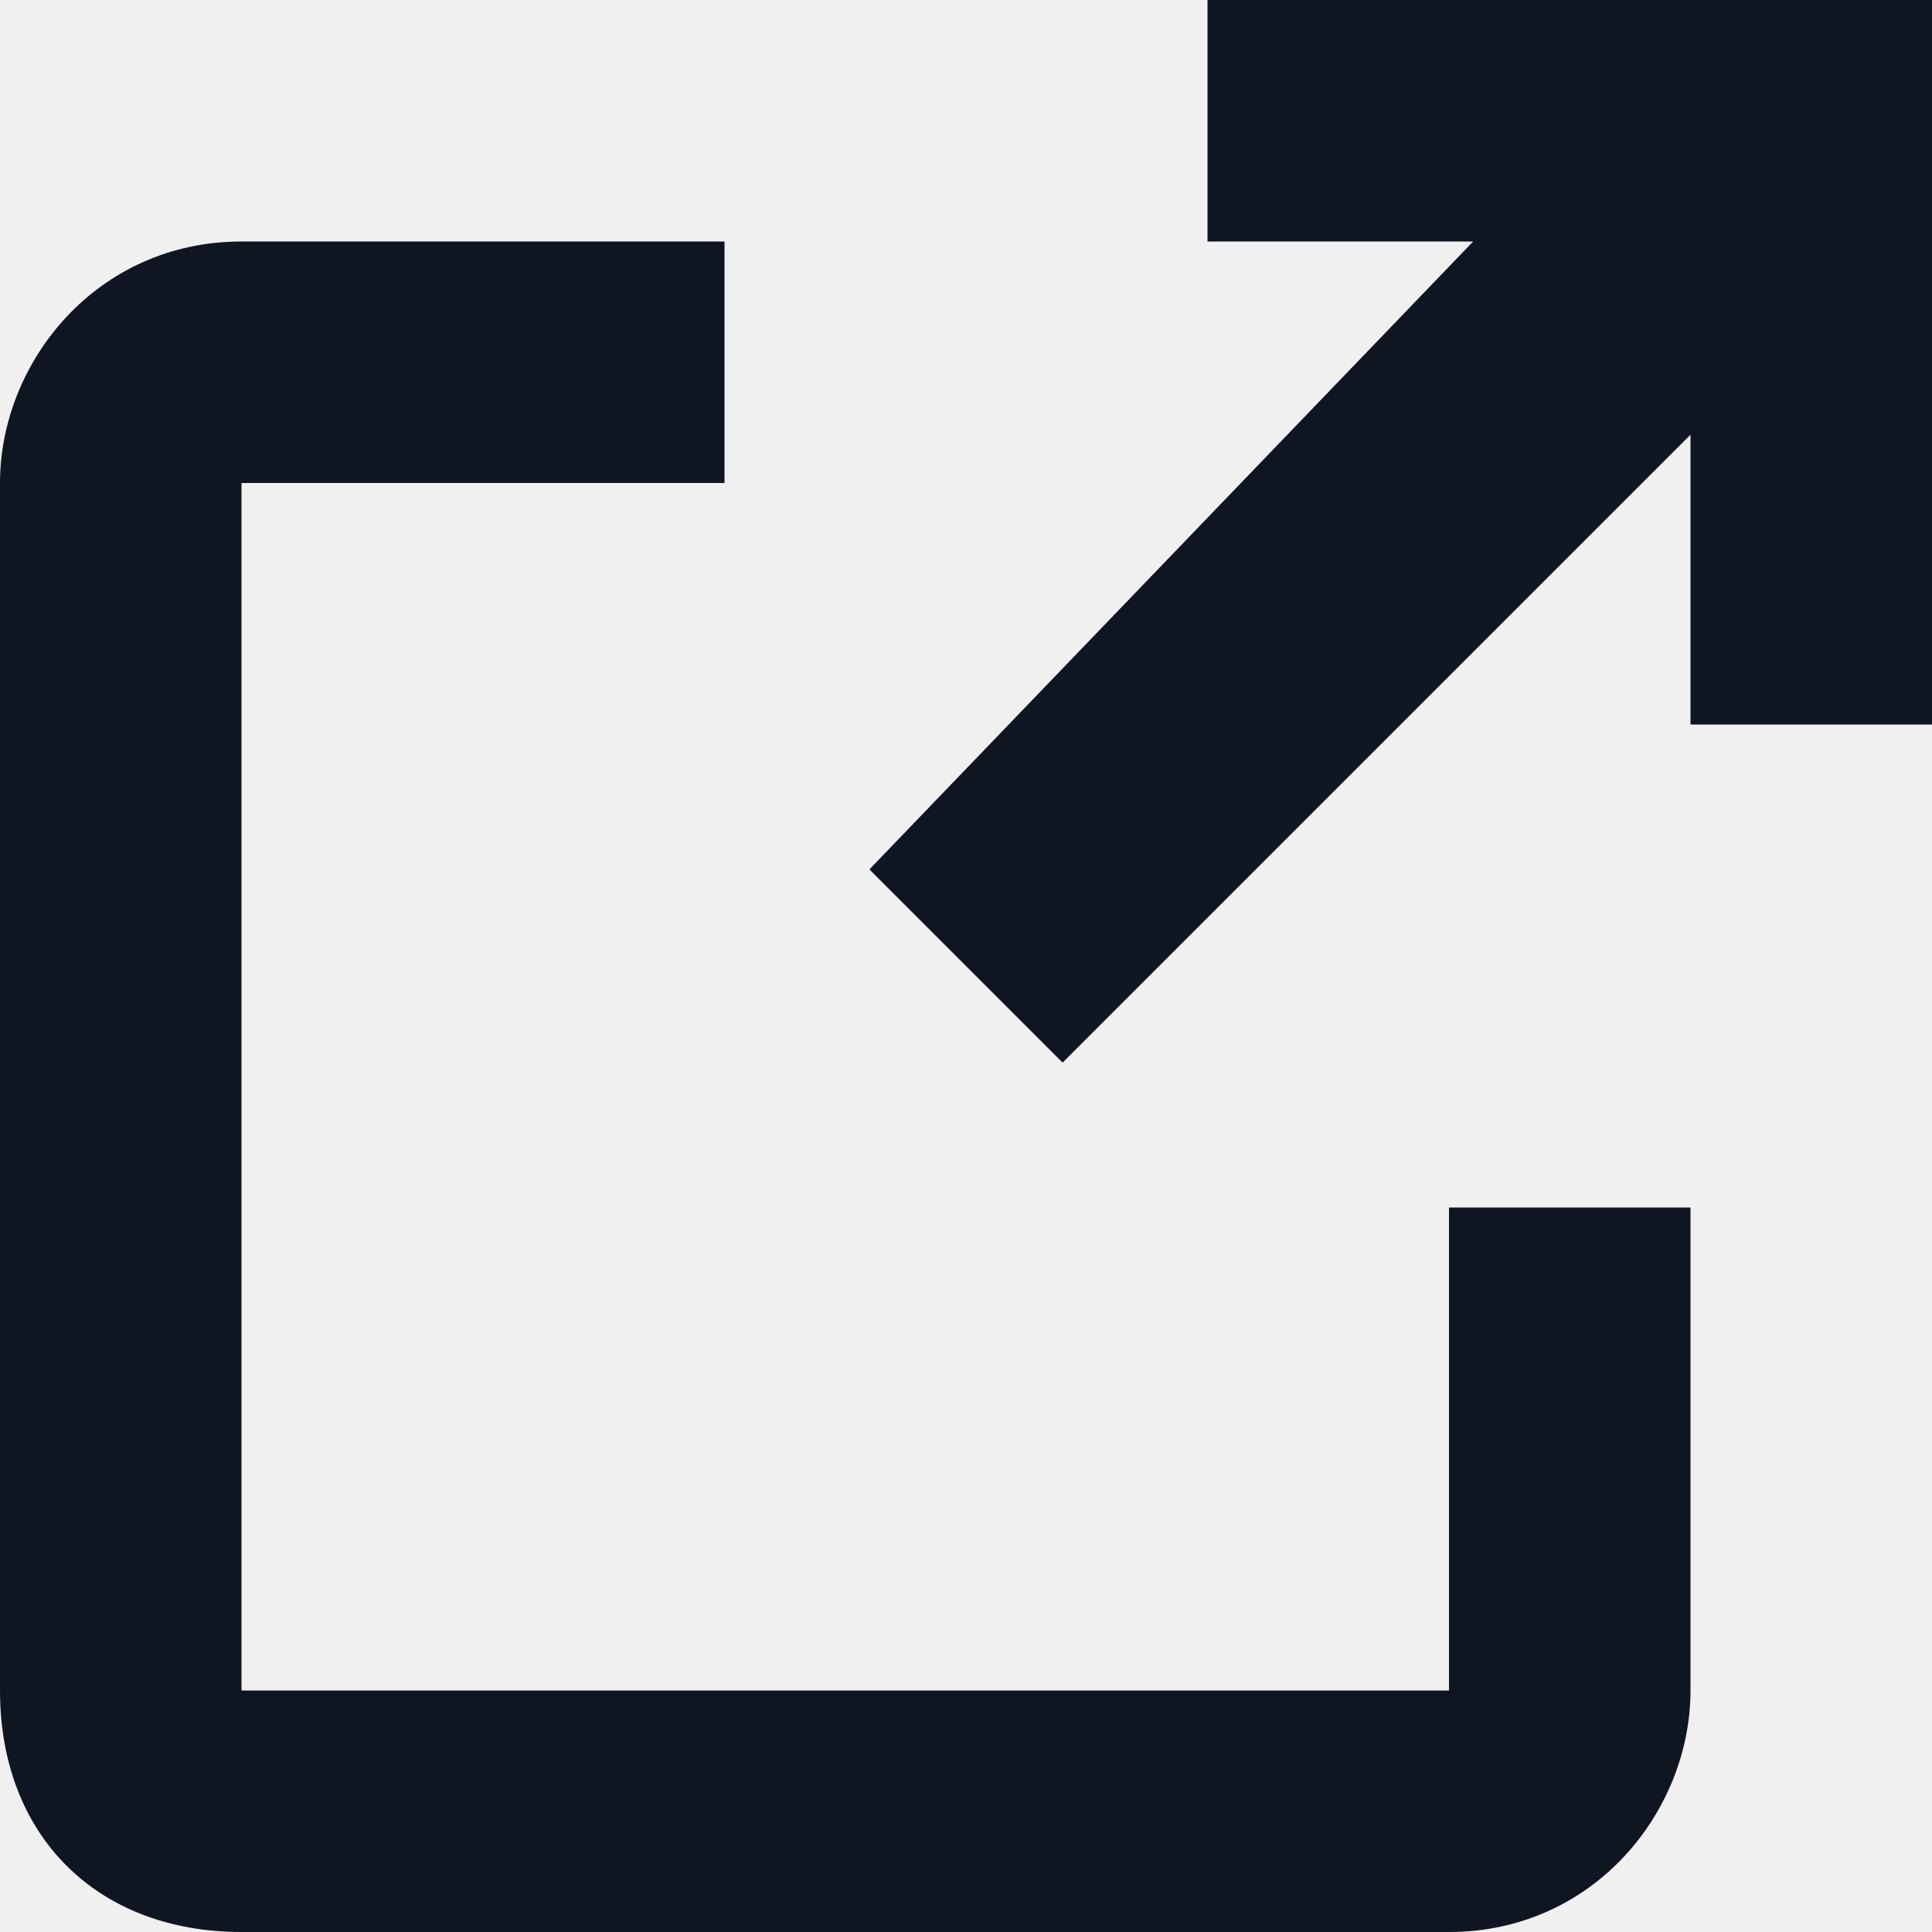
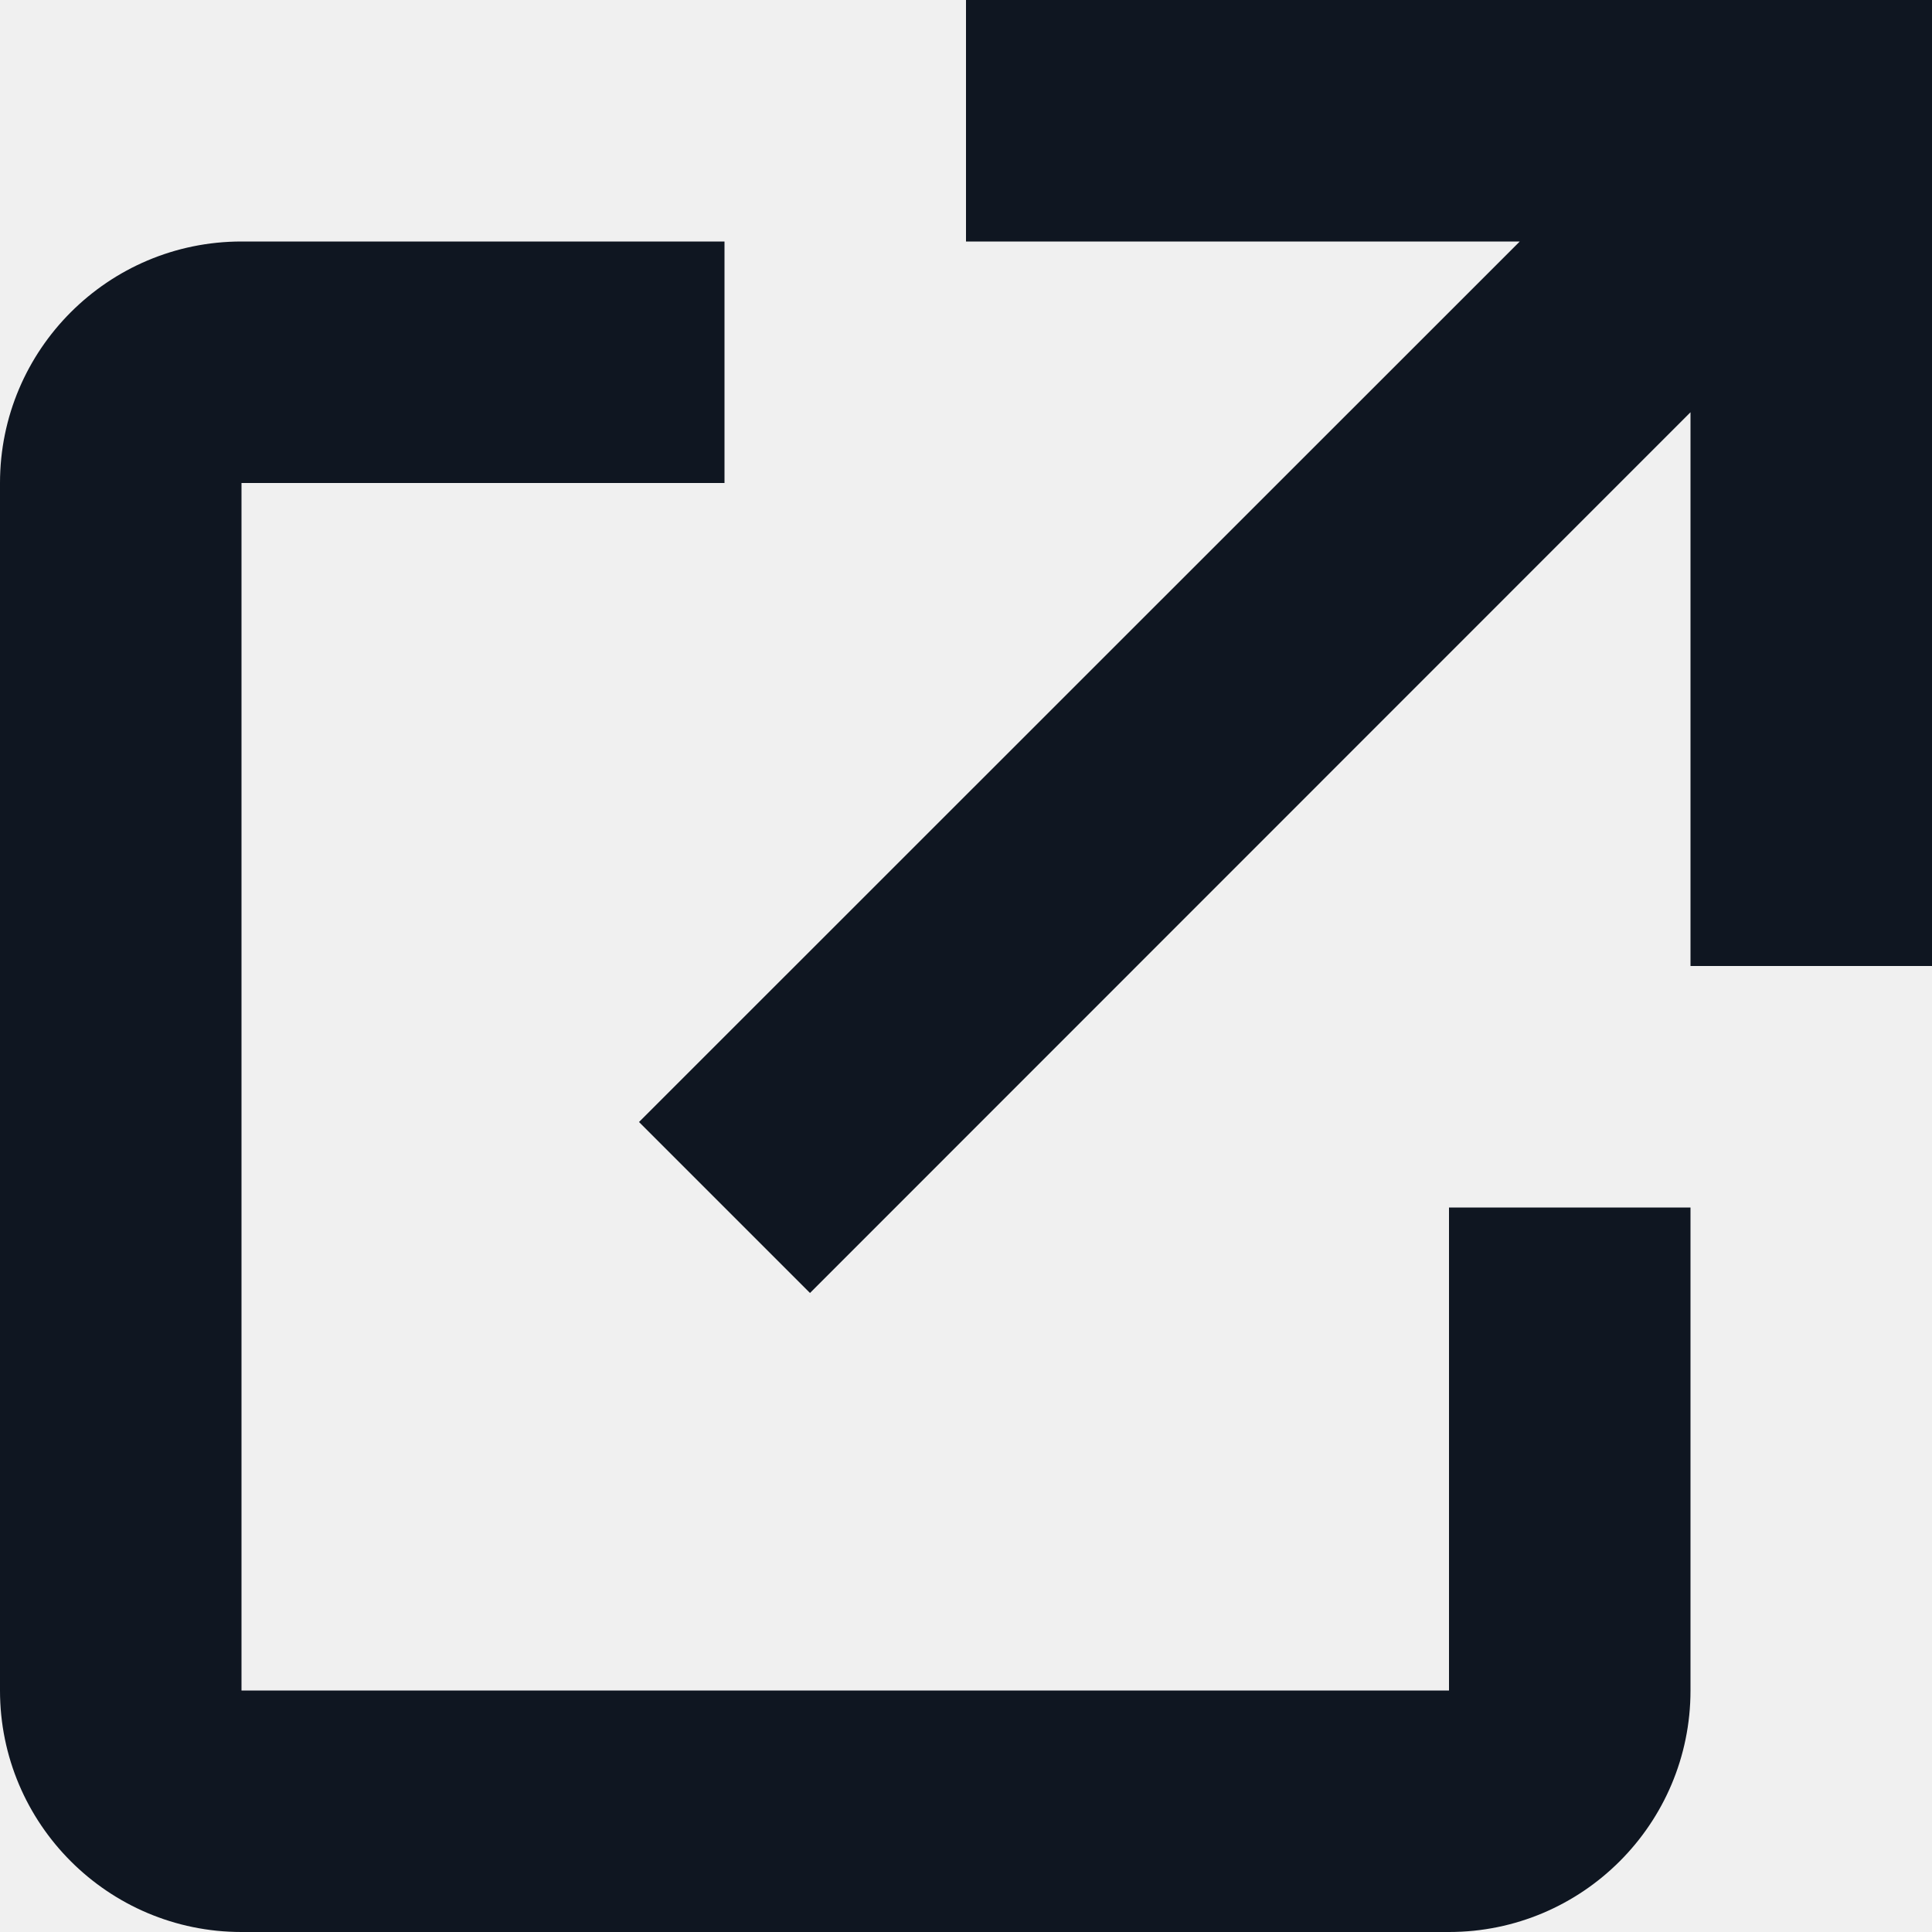
<svg xmlns="http://www.w3.org/2000/svg" width="8" height="8" viewBox="0 0 8 8" fill="none">
-   <path d="M6 5H7V7C7 7.5 6.6 8 6 8H1C0.4 8 0 7.6 0 7V2C0 1.5 0.4 1 1 1H3V2H1V7H6V5ZM5 0V1H6.1L3.6 3.6L4.4 4.4L7 1.8V3H8V0H5Z" fill="#0F1621" />
+   <g clip-path="url(#clip0_1640_55)">
+     <path d="M6.293 1H4V0H8V4H7V1.707L3.354 5.354L2.646 4.646L6.293 1Z" fill="#0F1621" />
+     <path d="M0 2C0 1.448 0.448 1 1 1H3V2L1 2L1 7L6 7L6 5H7L7 7C7 7.552 6.552 8 6 8L1 8C0.448 8 0 7.552 0 7V2Z" fill="#0F1621" />
+   </g>
+   <defs>
+     <clipPath id="clip0_1640_55">
+       <rect width="8" height="8" fill="white" />
+     </clipPath>
+   </defs>
</svg>
